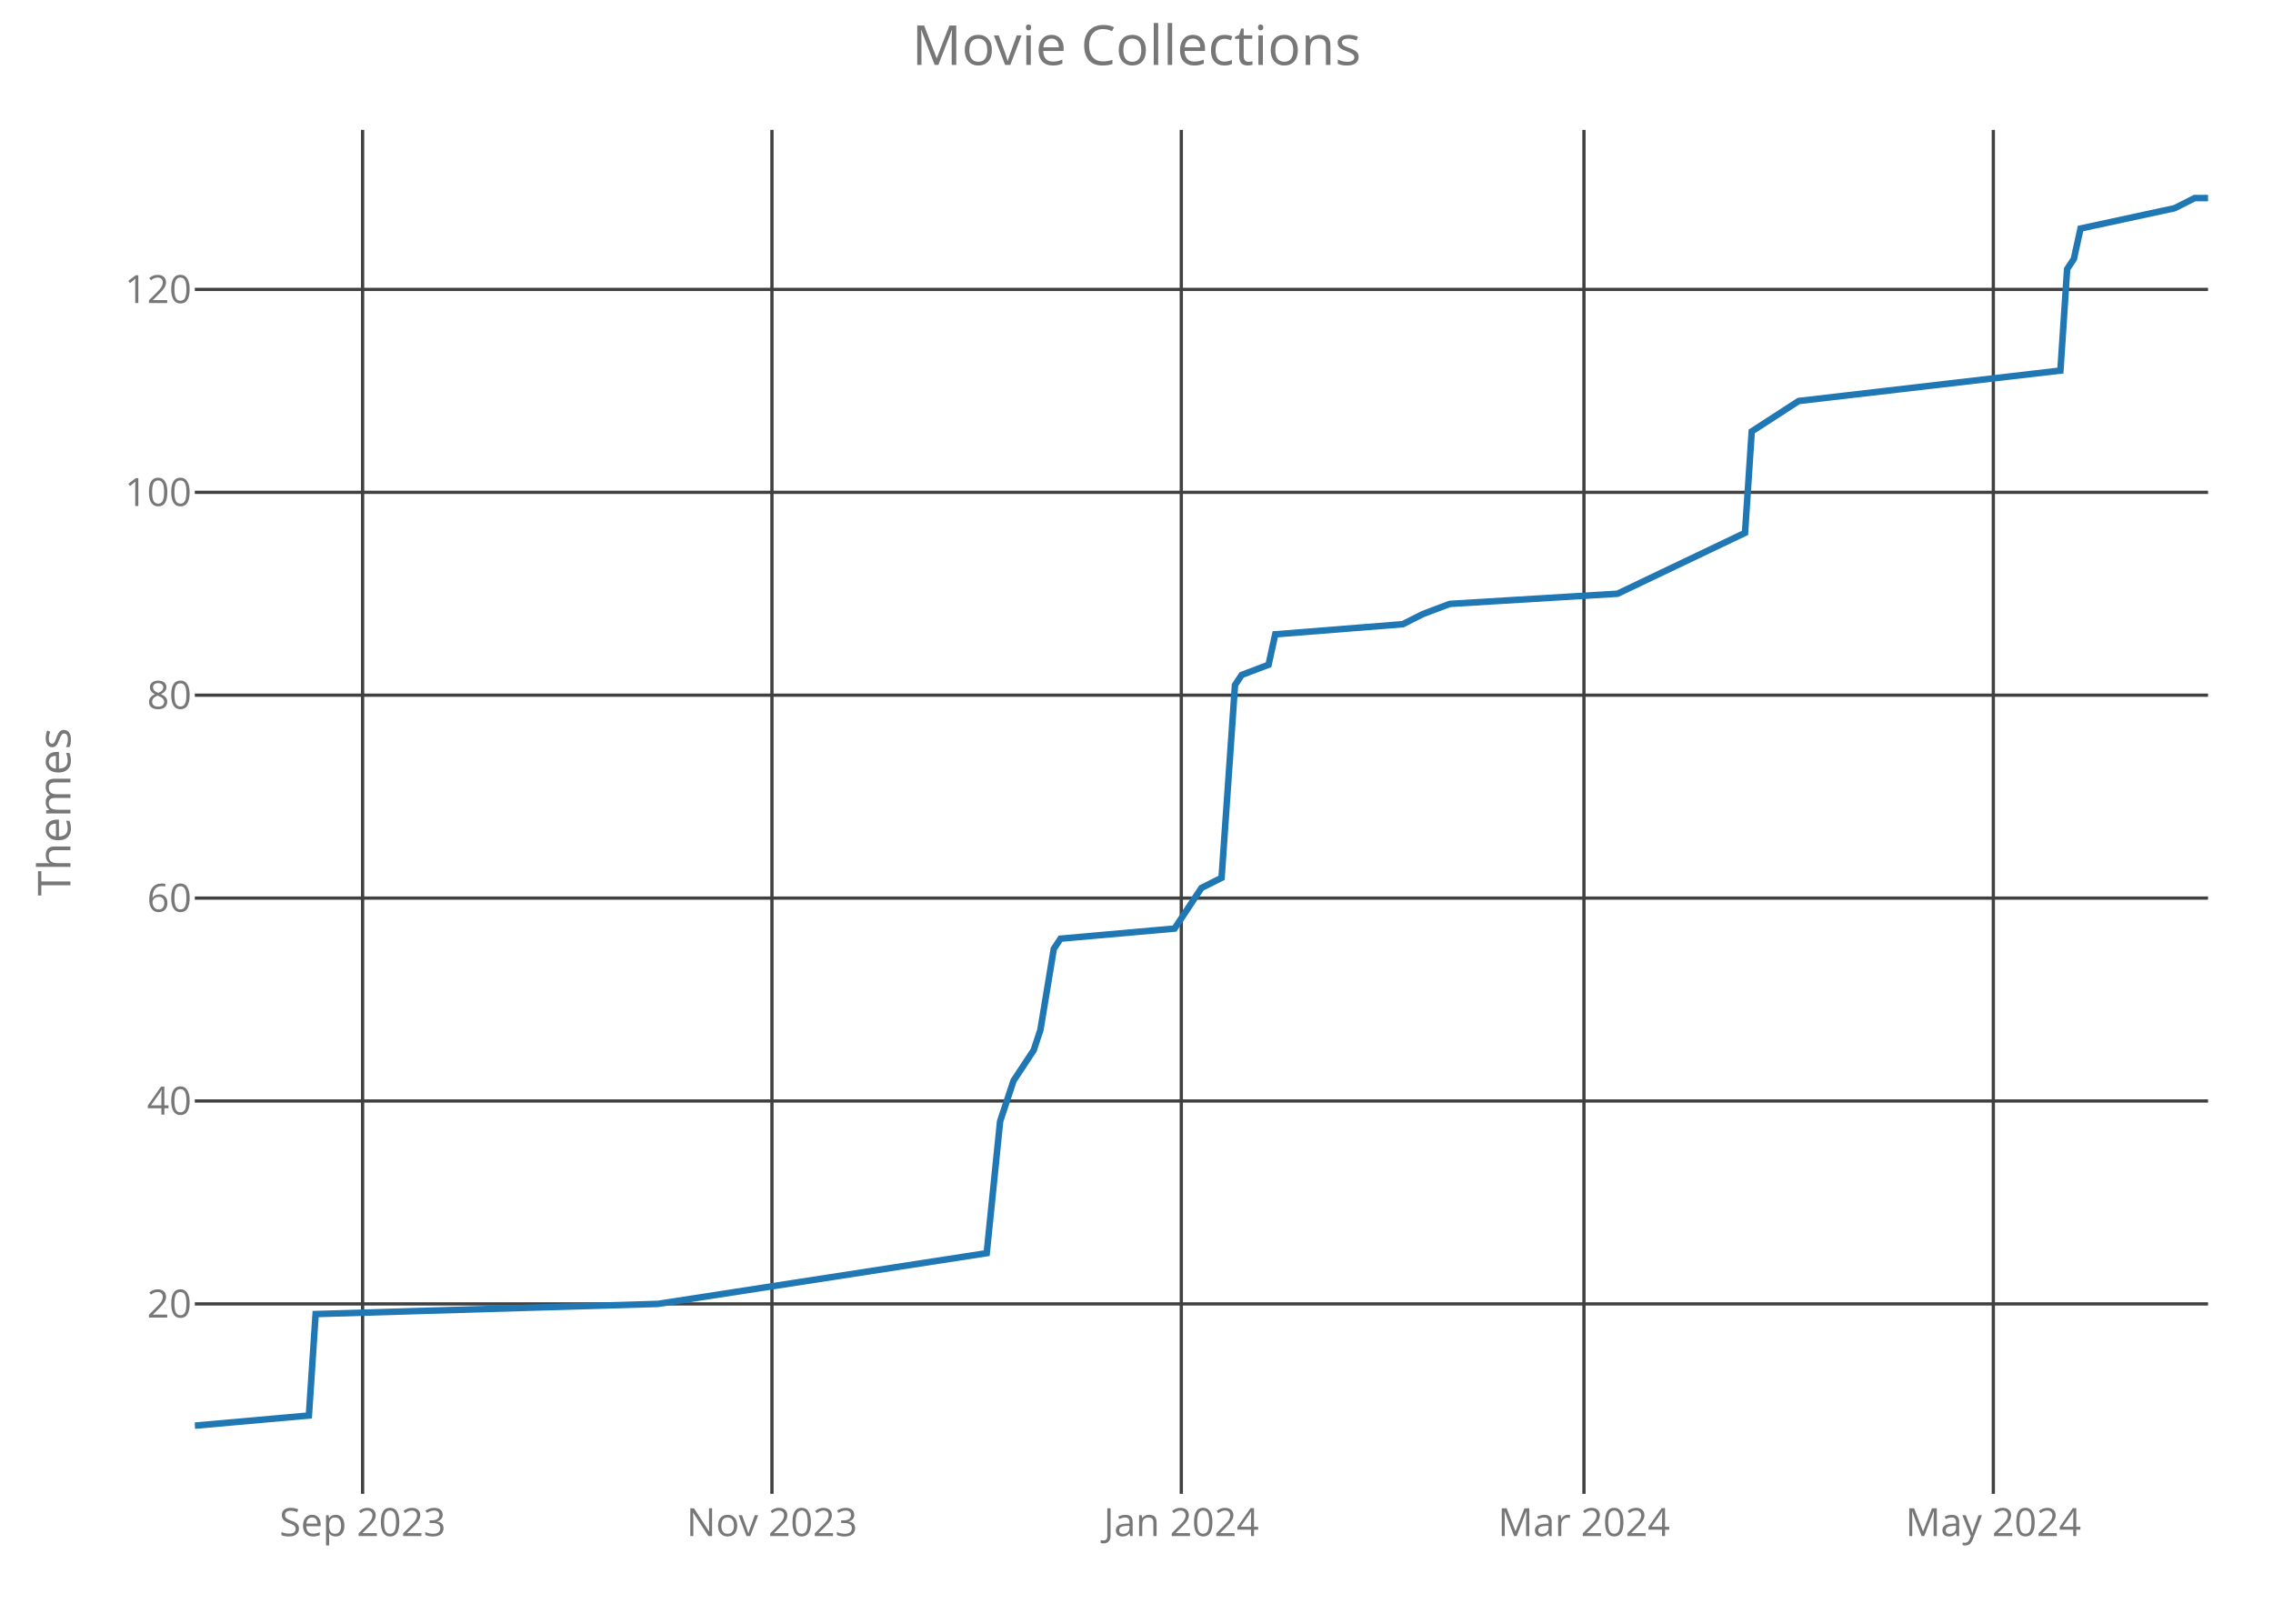
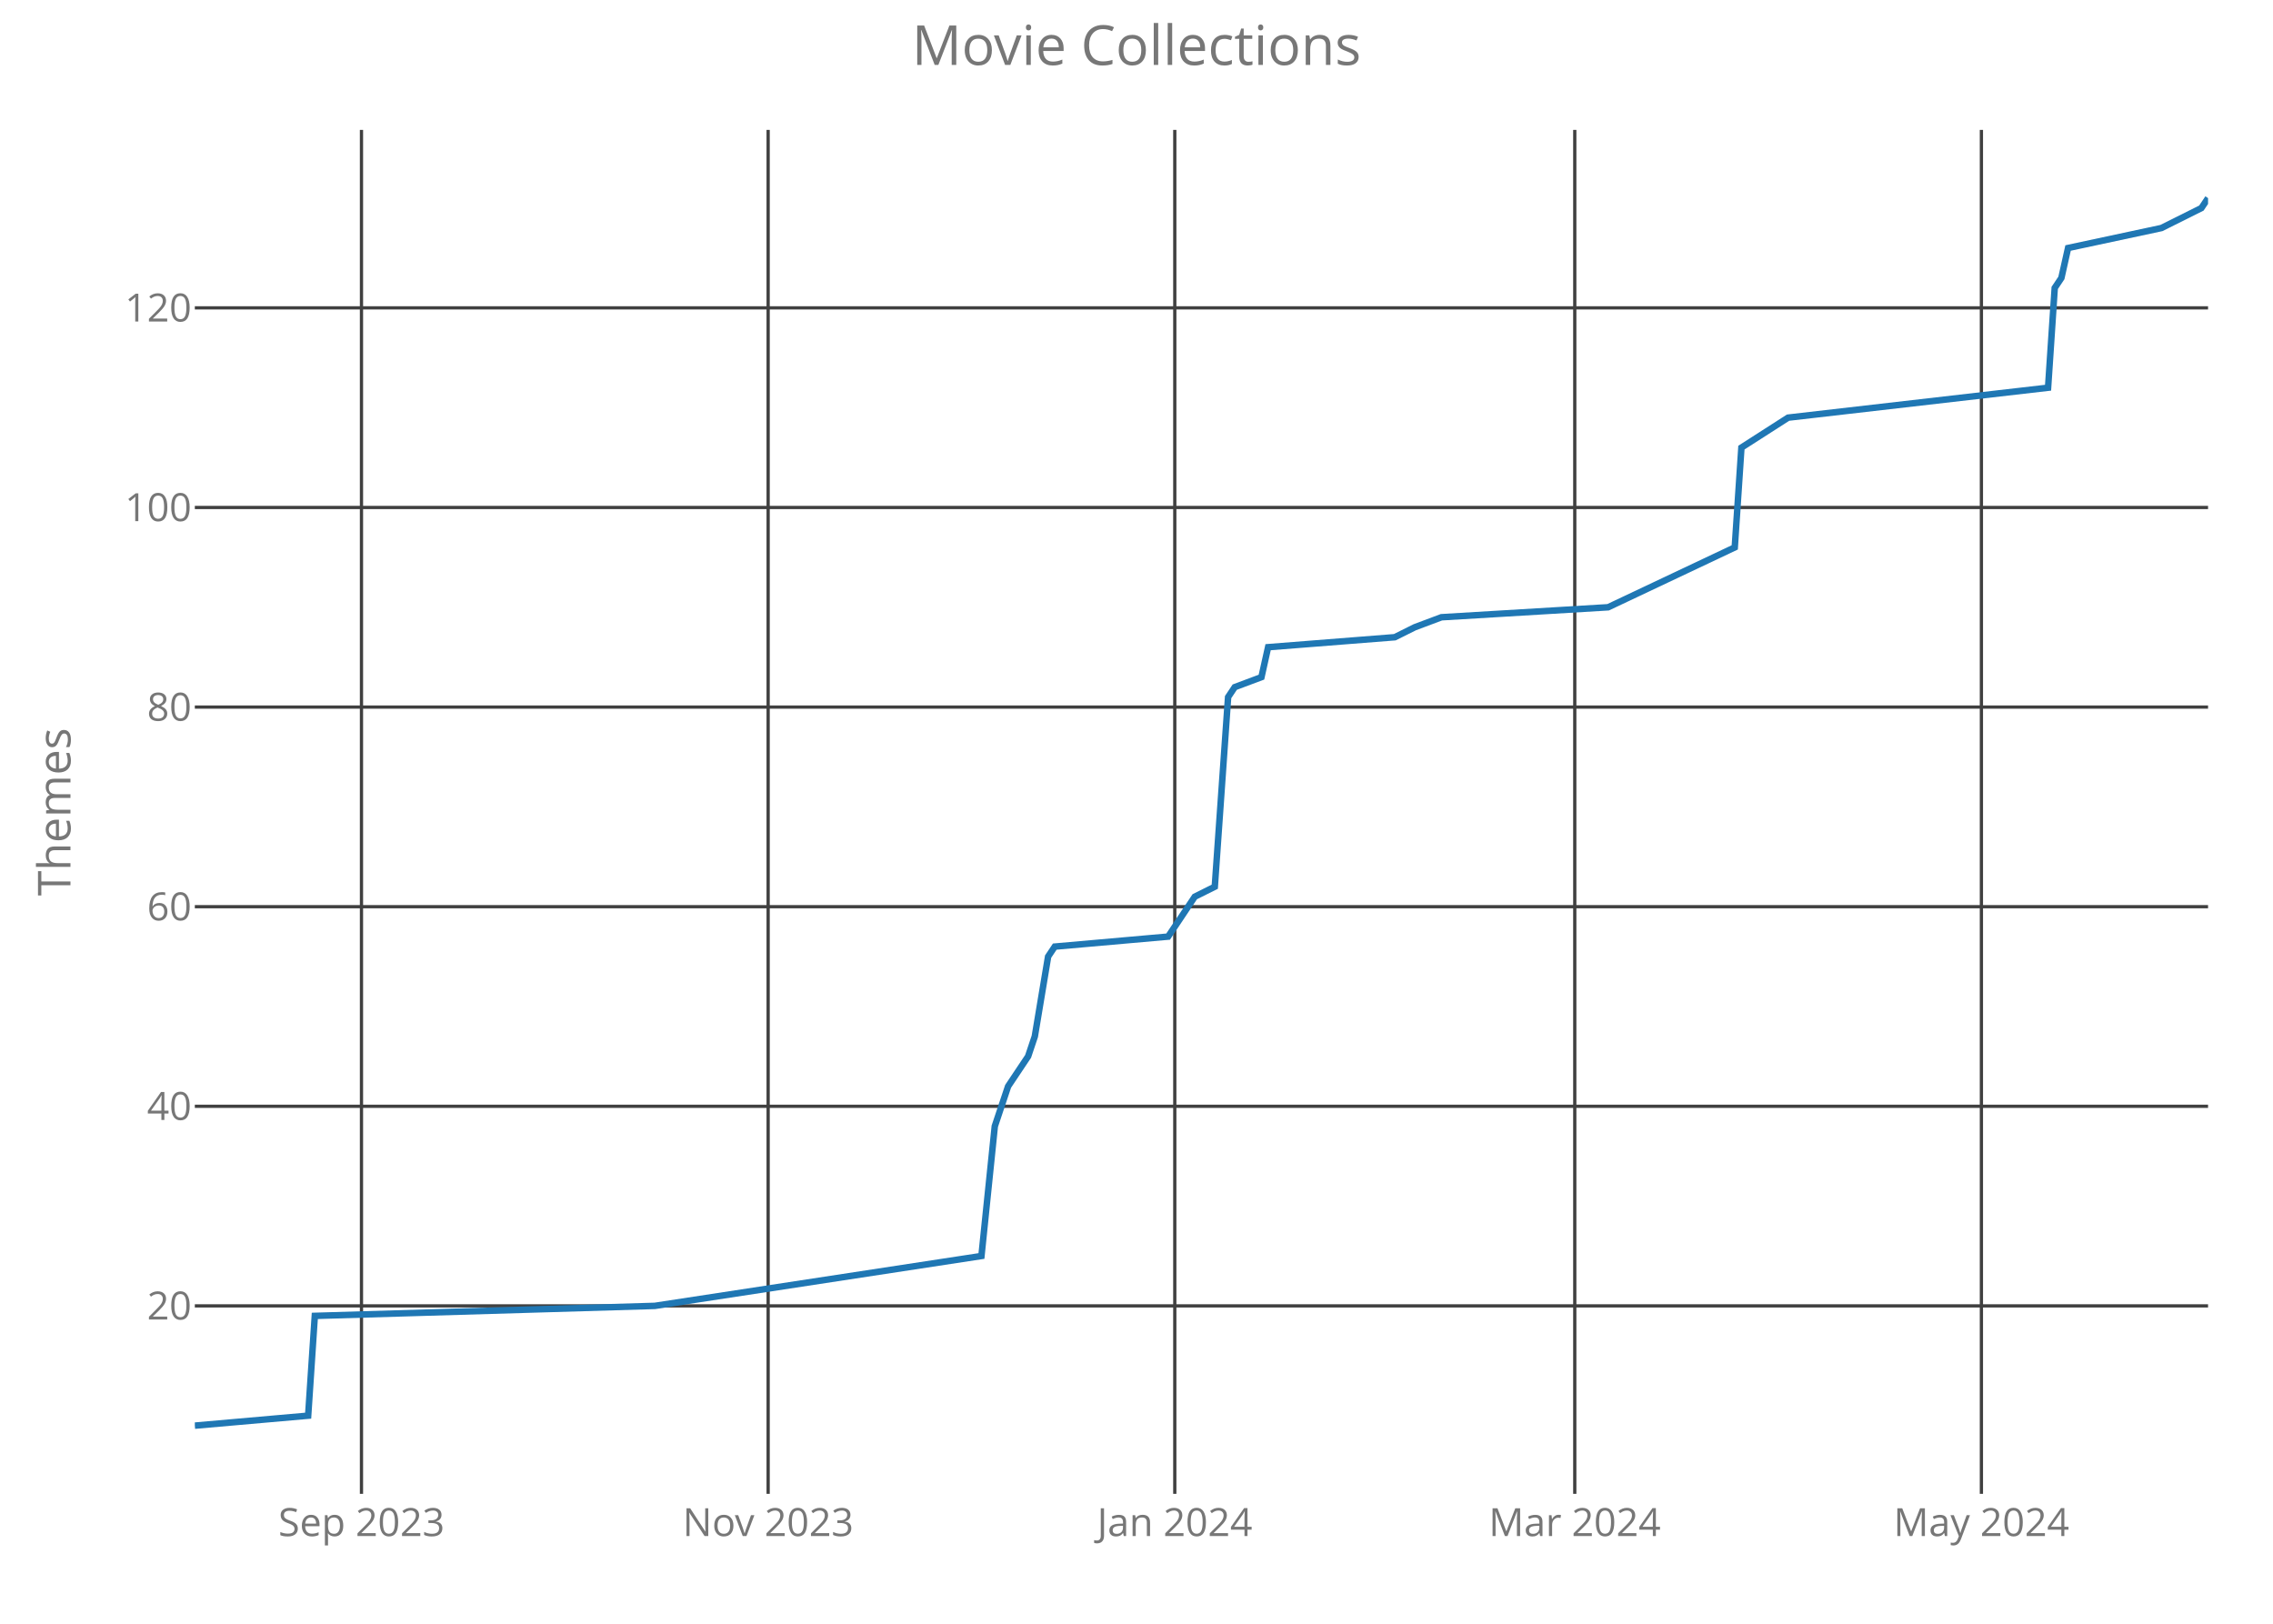
<svg xmlns="http://www.w3.org/2000/svg" class="main-svg" width="700" height="500" style="" viewBox="0 0 700 500">
  <rect x="0" y="0" width="700" height="500" style="fill: rgb(0, 0, 0); fill-opacity: 0;" />
-   <defs id="defs-a323d6">
+   <defs id="defs-d9ea51">
    <g class="clips">
-       <clipPath id="clipa323d6xyplot" class="plotclip">
+       <clipPath id="clipd9ea51xyplot" class="plotclip">
        <rect width="620" height="420" />
      </clipPath>
-       <clipPath class="axesclip" id="clipa323d6x">
+       <clipPath class="axesclip" id="clipd9ea51x">
        <rect x="60" y="0" width="620" height="500" />
      </clipPath>
-       <clipPath class="axesclip" id="clipa323d6y">
+       <clipPath class="axesclip" id="clipd9ea51y">
        <rect x="0" y="40" width="700" height="420" />
      </clipPath>
-       <clipPath class="axesclip" id="clipa323d6xy">
+       <clipPath class="axesclip" id="clipd9ea51xy">
        <rect x="60" y="40" width="620" height="420" />
      </clipPath>
    </g>
    <g class="gradients" />
  </defs>
  <g class="bglayer">
    <rect class="bg" x="60" y="40" width="620" height="420" style="fill: rgb(0, 0, 0); fill-opacity: 0; stroke-width: 0;" />
  </g>
  <g class="layer-below">
    <g class="imagelayer" />
    <g class="shapelayer" />
  </g>
  <g class="cartesianlayer">
    <g class="subplot xy">
      <g class="layer-subplot">
        <g class="shapelayer" />
        <g class="imagelayer" />
      </g>
      <g class="gridlayer">
        <g class="x">
-           <path class="xgrid crisp" transform="translate(111.67,0)" d="M0,40v420" style="stroke: rgb(64, 64, 64); stroke-opacity: 1; stroke-width: 1px;" />
-           <path class="xgrid crisp" transform="translate(237.73,0)" d="M0,40v420" style="stroke: rgb(64, 64, 64); stroke-opacity: 1; stroke-width: 1px;" />
-           <path class="xgrid crisp" transform="translate(363.8,0)" d="M0,40v420" style="stroke: rgb(64, 64, 64); stroke-opacity: 1; stroke-width: 1px;" />
-           <path class="xgrid crisp" transform="translate(487.8,0)" d="M0,40v420" style="stroke: rgb(64, 64, 64); stroke-opacity: 1; stroke-width: 1px;" />
-           <path class="xgrid crisp" transform="translate(613.87,0)" d="M0,40v420" style="stroke: rgb(64, 64, 64); stroke-opacity: 1; stroke-width: 1px;" />
+           <path class="xgrid crisp" transform="translate(111.32,0)" d="M0,40v420" style="stroke: rgb(64, 64, 64); stroke-opacity: 1; stroke-width: 1px;" />
+           <path class="xgrid crisp" transform="translate(236.56,0)" d="M0,40v420" style="stroke: rgb(64, 64, 64); stroke-opacity: 1; stroke-width: 1px;" />
+           <path class="xgrid crisp" transform="translate(361.79,0)" d="M0,40v420" style="stroke: rgb(64, 64, 64); stroke-opacity: 1; stroke-width: 1px;" />
+           <path class="xgrid crisp" transform="translate(484.97,0)" d="M0,40v420" style="stroke: rgb(64, 64, 64); stroke-opacity: 1; stroke-width: 1px;" />
+           <path class="xgrid crisp" transform="translate(610.2,0)" d="M0,40v420" style="stroke: rgb(64, 64, 64); stroke-opacity: 1; stroke-width: 1px;" />
        </g>
        <g class="y">
-           <path class="ygrid crisp" transform="translate(0,401.51)" d="M60,0h620" style="stroke: rgb(64, 64, 64); stroke-opacity: 1; stroke-width: 1px;" />
-           <path class="ygrid crisp" transform="translate(0,339.03)" d="M60,0h620" style="stroke: rgb(64, 64, 64); stroke-opacity: 1; stroke-width: 1px;" />
-           <path class="ygrid crisp" transform="translate(0,276.55)" d="M60,0h620" style="stroke: rgb(64, 64, 64); stroke-opacity: 1; stroke-width: 1px;" />
-           <path class="ygrid crisp" transform="translate(0,214.07)" d="M60,0h620" style="stroke: rgb(64, 64, 64); stroke-opacity: 1; stroke-width: 1px;" />
-           <path class="ygrid crisp" transform="translate(0,151.6)" d="M60,0h620" style="stroke: rgb(64, 64, 64); stroke-opacity: 1; stroke-width: 1px;" />
-           <path class="ygrid crisp" transform="translate(0,89.12)" d="M60,0h620" style="stroke: rgb(64, 64, 64); stroke-opacity: 1; stroke-width: 1px;" />
+           <path class="ygrid crisp" transform="translate(0,402.12)" d="M60,0h620" style="stroke: rgb(64, 64, 64); stroke-opacity: 1; stroke-width: 1px;" />
+           <path class="ygrid crisp" transform="translate(0,340.66)" d="M60,0h620" style="stroke: rgb(64, 64, 64); stroke-opacity: 1; stroke-width: 1px;" />
+           <path class="ygrid crisp" transform="translate(0,279.2)" d="M60,0h620" style="stroke: rgb(64, 64, 64); stroke-opacity: 1; stroke-width: 1px;" />
+           <path class="ygrid crisp" transform="translate(0,217.73)" d="M60,0h620" style="stroke: rgb(64, 64, 64); stroke-opacity: 1; stroke-width: 1px;" />
+           <path class="ygrid crisp" transform="translate(0,156.27)" d="M60,0h620" style="stroke: rgb(64, 64, 64); stroke-opacity: 1; stroke-width: 1px;" />
+           <path class="ygrid crisp" transform="translate(0,94.8)" d="M60,0h620" style="stroke: rgb(64, 64, 64); stroke-opacity: 1; stroke-width: 1px;" />
        </g>
      </g>
      <g class="zerolinelayer" />
      <path class="xlines-below crisp" d="M0,0" style="fill: none;" />
      <path class="ylines-below crisp" d="M0,0" style="fill: none;" />
      <g class="overlines-below" />
      <g class="xaxislayer-below">
        <g class="xtick">
-           <text text-anchor="middle" x="0" y="473" transform="translate(111.67,0)" style="font-family: 'Open Sans'; font-size: 12px; fill: rgb(119, 119, 119); fill-opacity: 1; white-space: pre;">Sep 2023</text>
+           <text text-anchor="middle" x="0" y="473" transform="translate(111.32,0)" style="font-family: 'Open Sans'; font-size: 12px; fill: rgb(119, 119, 119); fill-opacity: 1; white-space: pre;">Sep 2023</text>
        </g>
        <g class="xtick">
-           <text text-anchor="middle" x="0" y="473" transform="translate(237.73,0)" style="font-family: 'Open Sans'; font-size: 12px; fill: rgb(119, 119, 119); fill-opacity: 1; white-space: pre;">Nov 2023</text>
+           <text text-anchor="middle" x="0" y="473" transform="translate(236.56,0)" style="font-family: 'Open Sans'; font-size: 12px; fill: rgb(119, 119, 119); fill-opacity: 1; white-space: pre;">Nov 2023</text>
        </g>
        <g class="xtick">
-           <text text-anchor="middle" x="0" y="473" transform="translate(363.8,0)" style="font-family: 'Open Sans'; font-size: 12px; fill: rgb(119, 119, 119); fill-opacity: 1; white-space: pre;">Jan 2024</text>
+           <text text-anchor="middle" x="0" y="473" transform="translate(361.79,0)" style="font-family: 'Open Sans'; font-size: 12px; fill: rgb(119, 119, 119); fill-opacity: 1; white-space: pre;">Jan 2024</text>
        </g>
        <g class="xtick">
-           <text text-anchor="middle" x="0" y="473" transform="translate(487.8,0)" style="font-family: 'Open Sans'; font-size: 12px; fill: rgb(119, 119, 119); fill-opacity: 1; white-space: pre;">Mar 2024</text>
+           <text text-anchor="middle" x="0" y="473" transform="translate(484.97,0)" style="font-family: 'Open Sans'; font-size: 12px; fill: rgb(119, 119, 119); fill-opacity: 1; white-space: pre;">Mar 2024</text>
        </g>
        <g class="xtick">
-           <text text-anchor="middle" x="0" y="473" transform="translate(613.87,0)" style="font-family: 'Open Sans'; font-size: 12px; fill: rgb(119, 119, 119); fill-opacity: 1; white-space: pre;">May 2024</text>
+           <text text-anchor="middle" x="0" y="473" transform="translate(610.2,0)" style="font-family: 'Open Sans'; font-size: 12px; fill: rgb(119, 119, 119); fill-opacity: 1; white-space: pre;">May 2024</text>
        </g>
      </g>
      <g class="yaxislayer-below">
        <g class="ytick">
-           <text text-anchor="end" x="59" y="4.2" transform="translate(0,401.51)" style="font-family: 'Open Sans'; font-size: 12px; fill: rgb(119, 119, 119); fill-opacity: 1; white-space: pre;">20</text>
+           <text text-anchor="end" x="59" y="4.2" transform="translate(0,402.12)" style="font-family: 'Open Sans'; font-size: 12px; fill: rgb(119, 119, 119); fill-opacity: 1; white-space: pre;">20</text>
        </g>
        <g class="ytick">
-           <text text-anchor="end" x="59" y="4.2" transform="translate(0,339.03)" style="font-family: 'Open Sans'; font-size: 12px; fill: rgb(119, 119, 119); fill-opacity: 1; white-space: pre;">40</text>
+           <text text-anchor="end" x="59" y="4.2" transform="translate(0,340.66)" style="font-family: 'Open Sans'; font-size: 12px; fill: rgb(119, 119, 119); fill-opacity: 1; white-space: pre;">40</text>
        </g>
        <g class="ytick">
-           <text text-anchor="end" x="59" y="4.2" transform="translate(0,276.55)" style="font-family: 'Open Sans'; font-size: 12px; fill: rgb(119, 119, 119); fill-opacity: 1; white-space: pre;">60</text>
+           <text text-anchor="end" x="59" y="4.2" transform="translate(0,279.2)" style="font-family: 'Open Sans'; font-size: 12px; fill: rgb(119, 119, 119); fill-opacity: 1; white-space: pre;">60</text>
        </g>
        <g class="ytick">
-           <text text-anchor="end" x="59" y="4.2" transform="translate(0,214.07)" style="font-family: 'Open Sans'; font-size: 12px; fill: rgb(119, 119, 119); fill-opacity: 1; white-space: pre;">80</text>
+           <text text-anchor="end" x="59" y="4.2" transform="translate(0,217.73)" style="font-family: 'Open Sans'; font-size: 12px; fill: rgb(119, 119, 119); fill-opacity: 1; white-space: pre;">80</text>
        </g>
        <g class="ytick">
-           <text text-anchor="end" x="59" y="4.2" transform="translate(0,151.6)" style="font-family: 'Open Sans'; font-size: 12px; fill: rgb(119, 119, 119); fill-opacity: 1; white-space: pre;">100</text>
+           <text text-anchor="end" x="59" y="4.2" transform="translate(0,156.27)" style="font-family: 'Open Sans'; font-size: 12px; fill: rgb(119, 119, 119); fill-opacity: 1; white-space: pre;">100</text>
        </g>
        <g class="ytick">
-           <text text-anchor="end" x="59" y="4.2" transform="translate(0,89.12)" style="font-family: 'Open Sans'; font-size: 12px; fill: rgb(119, 119, 119); fill-opacity: 1; white-space: pre;">120</text>
+           <text text-anchor="end" x="59" y="4.2" transform="translate(0,94.8)" style="font-family: 'Open Sans'; font-size: 12px; fill: rgb(119, 119, 119); fill-opacity: 1; white-space: pre;">120</text>
        </g>
      </g>
      <g class="overaxes-below" />
-       <g class="plot" transform="translate(60,40)" clip-path="url('#clipa323d6xyplot')">
+       <g class="plot" transform="translate(60,40)" clip-path="url('#clipd9ea51xyplot')">
        <g class="scatterlayer mlayer">
-           <g class="trace scatter trace5450af" style="stroke-miterlimit: 2; opacity: 1;">
+           <g class="trace scatter trace97839f" style="stroke-miterlimit: 2; opacity: 1;">
            <g class="fills" />
            <g class="errorbars" />
            <g class="lines">
-               <path class="js-line" d="M0,399L35.13,395.88L37.2,364.64L142.6,361.51L243.87,345.89L248,305.28L252.13,292.79L258.33,283.41L260.4,277.17L264.53,252.17L266.6,249.05L301.73,245.93L307.93,236.55L310,233.43L316.2,230.31L320.33,170.95L322.4,167.83L330.67,164.7L332.73,155.33L372,152.21L378.2,149.08L386.47,145.96L438.13,142.83L477.4,124.09L479.47,92.85L493.93,83.48L574.53,74.11L576.6,42.87L578.67,39.74L580.73,30.37L609.67,24.12L615.87,21L620,21" style="vector-effect: non-scaling-stroke; fill: none; stroke: rgb(31, 119, 180); stroke-opacity: 1; stroke-width: 2px; opacity: 1;" />
+               <path class="js-line" d="M0,399L34.9,395.93L36.95,365.2L141.66,362.12L242.25,346.76L246.36,306.8L250.46,294.51L256.62,285.29L258.68,279.15L262.78,254.56L264.83,251.49L299.74,248.41L305.89,239.2L307.95,236.12L314.11,233.05L318.21,174.66L320.26,171.59L328.48,168.51L330.53,159.29L369.54,156.22L375.7,153.15L383.91,150.07L435.23,147L474.24,128.56L476.29,97.83L490.66,88.61L570.73,79.39L572.78,48.66L574.83,45.59L576.89,36.37L605.63,30.22L617.95,24.07L620,21" style="vector-effect: non-scaling-stroke; fill: none; stroke: rgb(31, 119, 180); stroke-opacity: 1; stroke-width: 2px; opacity: 1;" />
            </g>
            <g class="points" />
            <g class="text" />
          </g>
        </g>
      </g>
      <g class="overplot" />
      <path class="xlines-above" />
      <path class="ylines-above" />
      <g class="overlines-above" />
      <g class="xaxislayer-above" />
      <g class="yaxislayer-above" />
      <g class="overaxes-above" />
    </g>
  </g>
  <g class="polarlayer" />
  <g class="ternarylayer" />
  <g class="geolayer" />
  <g class="funnelarealayer" />
  <g class="pielayer" />
  <g class="treemaplayer" />
  <g class="sunburstlayer" />
  <g class="glimages" />
-   <defs id="topdefs-a323d6">
+   <defs id="topdefs-d9ea51">
    <g class="clips" />
  </defs>
  <g class="layer-above">
    <g class="imagelayer" />
    <g class="shapelayer" />
  </g>
  <g class="infolayer">
    <g class="g-gtitle">
      <text class="gtitle" x="350" y="20" text-anchor="middle" dy="0em" style="font-family: 'Open Sans'; font-size: 17px; fill: rgb(119, 119, 119); opacity: 1; font-weight: normal; white-space: pre;">Movie Collections</text>
    </g>
    <g class="g-xtitle" />
    <g class="g-ytitle">
      <text class="ytitle" transform="rotate(-90,21.7,250)" x="21.7" y="250" text-anchor="middle" style="font-family: 'Open Sans'; font-size: 14px; fill: rgb(119, 119, 119); opacity: 1; font-weight: normal; white-space: pre;">Themes</text>
    </g>
  </g>
</svg>
